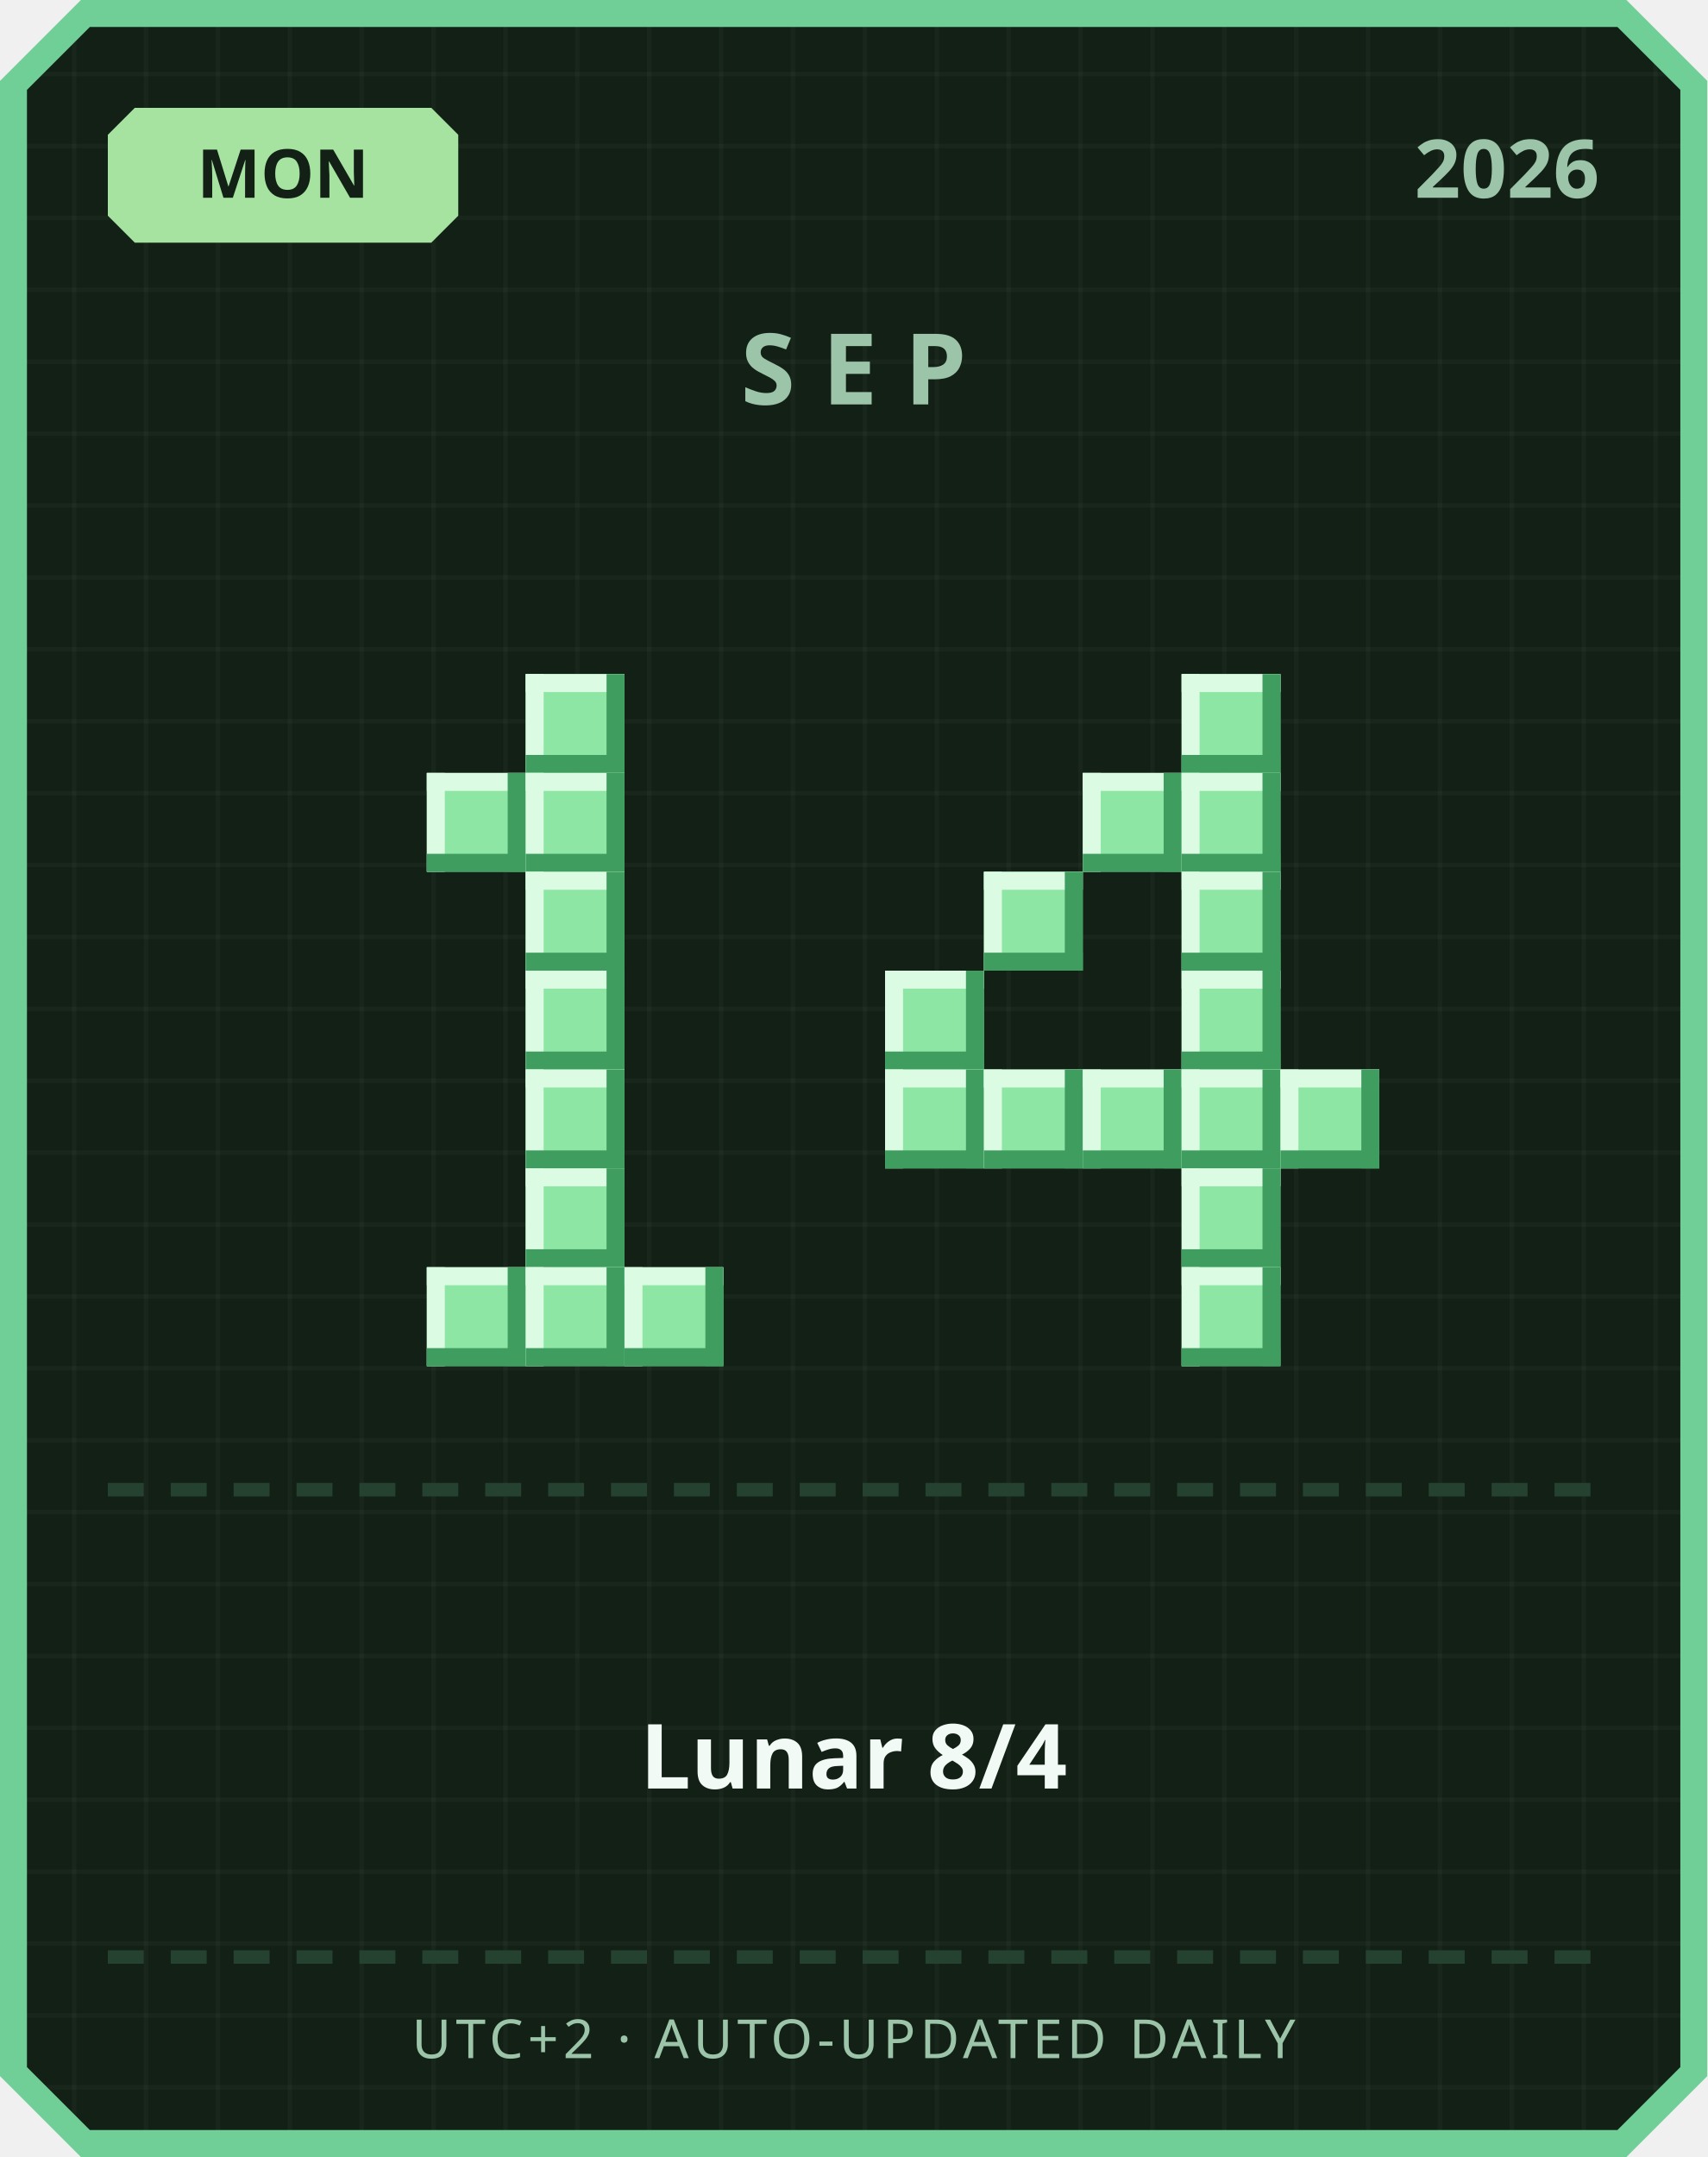
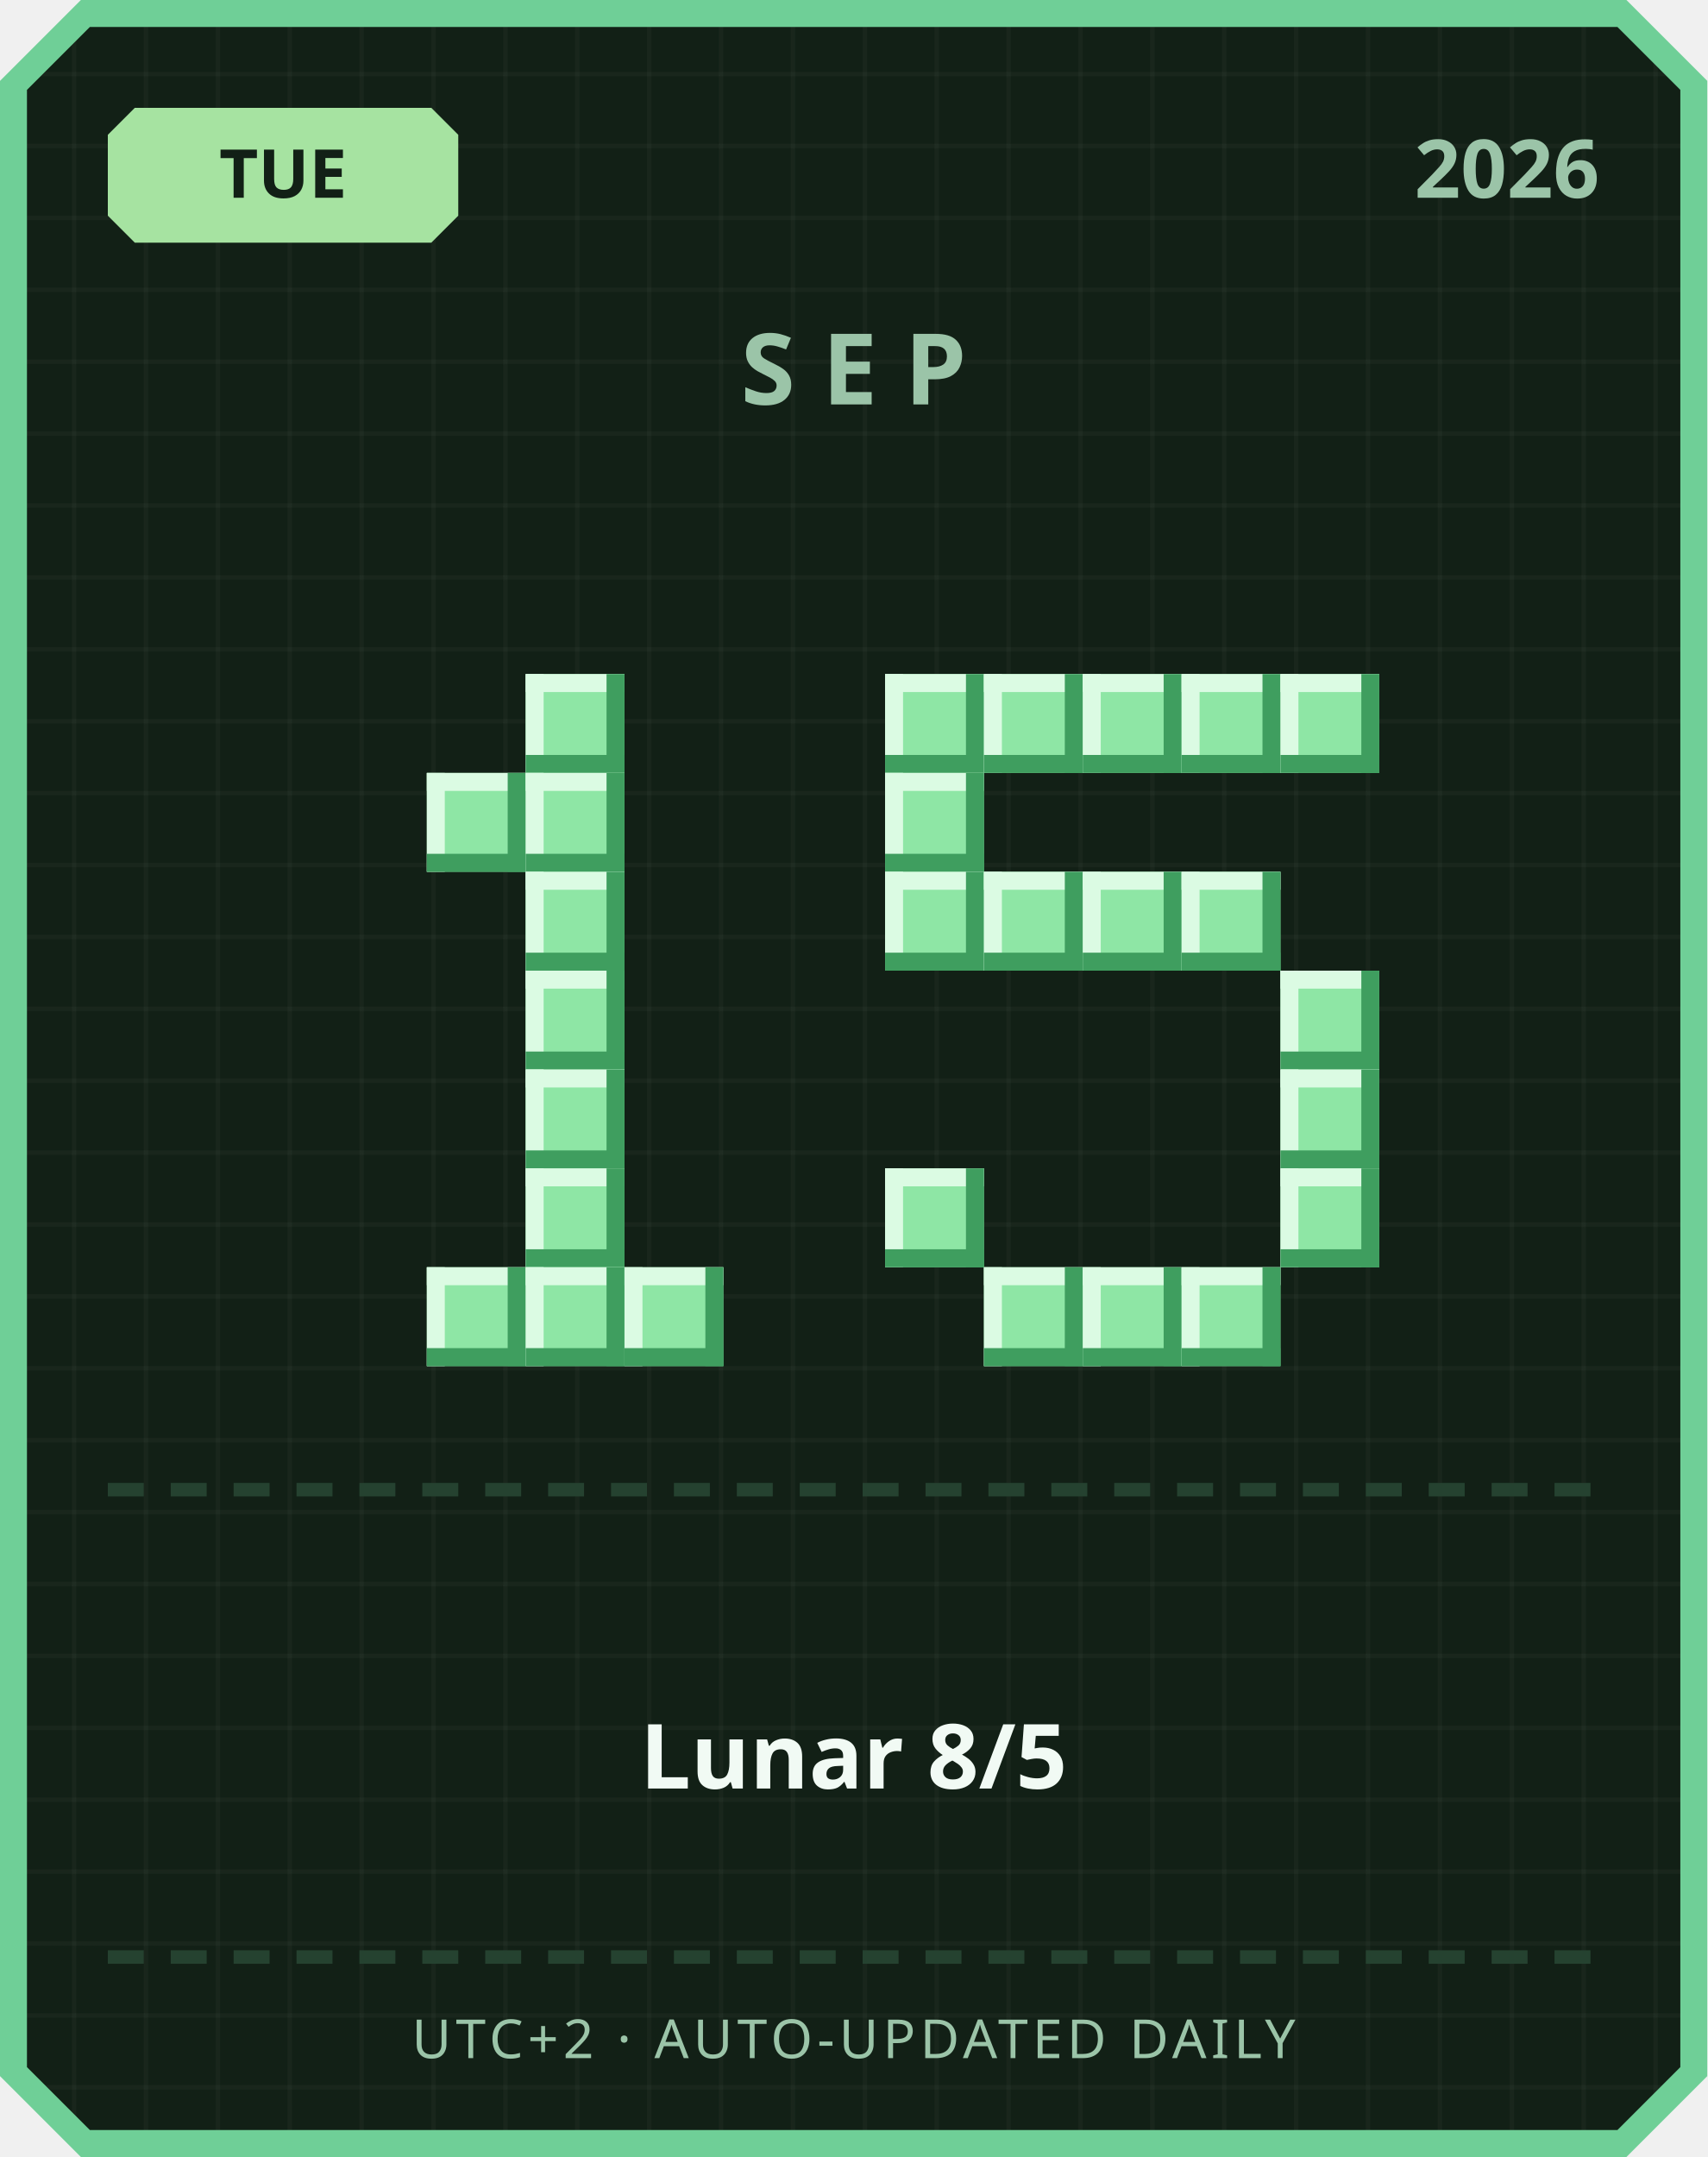
<svg xmlns="http://www.w3.org/2000/svg" width="380" height="480" viewBox="0 0 380 480">
  <defs>
    <pattern id="grid" width="16" height="16" patternUnits="userSpaceOnUse">
      <rect width="16" height="16" fill="#122016" />
      <rect width="1" height="16" fill="#ffffff" opacity="0.03" />
      <rect width="16" height="1" fill="#ffffff" opacity="0.03" />
    </pattern>
  </defs>
  <path d="M 18,0 L 362,0 L 380,18 L 380,462 L 362,480 L 18,480 L 0,462 L 0,18 Z" fill="#6fcf97" />
  <path d="M 20,6 L 360,6 L 374,20 L 374,460 L 360,474 L 20,474 L 6,460 L 6,20 Z" fill="url(#grid)" />
  <path d="M 30,24 L 96,24 L 102,30 L 102,48 L 96,54 L 30,54 L 24,48 L 24,30 Z" fill="#a6e3a1" />
-   <text x="63" y="44" text-anchor="middle" font-family="'Segoe UI', sans-serif" font-size="15" font-weight="700" fill="#122016">MON</text>
+   <text x="63" y="44" text-anchor="middle" font-family="'Segoe UI', sans-serif" font-size="15" font-weight="700" fill="#122016">TUE</text>
  <text x="356" y="44" text-anchor="end" font-family="'Segoe UI', sans-serif" font-size="18" font-weight="700" fill="#9bc4a8">2026</text>
  <text x="190" y="90" text-anchor="middle" font-family="'Segoe UI', sans-serif" font-size="22" font-weight="700" letter-spacing="6" fill="#9bc4a8">SEP</text>
  <rect x="117" y="150" width="22" height="22" fill="#8ee6a5" />
  <rect x="117" y="150" width="22" height="4" fill="#dbfbe3" />
  <rect x="117" y="150" width="4" height="22" fill="#dbfbe3" />
  <rect x="117" y="168" width="22" height="4" fill="#3f9e5f" />
  <rect x="135" y="150" width="4" height="22" fill="#3f9e5f" />
  <rect x="95" y="172" width="22" height="22" fill="#8ee6a5" />
  <rect x="95" y="172" width="22" height="4" fill="#dbfbe3" />
  <rect x="95" y="172" width="4" height="22" fill="#dbfbe3" />
  <rect x="95" y="190" width="22" height="4" fill="#3f9e5f" />
  <rect x="113" y="172" width="4" height="22" fill="#3f9e5f" />
  <rect x="117" y="172" width="22" height="22" fill="#8ee6a5" />
  <rect x="117" y="172" width="22" height="4" fill="#dbfbe3" />
  <rect x="117" y="172" width="4" height="22" fill="#dbfbe3" />
  <rect x="117" y="190" width="22" height="4" fill="#3f9e5f" />
  <rect x="135" y="172" width="4" height="22" fill="#3f9e5f" />
  <rect x="117" y="194" width="22" height="22" fill="#8ee6a5" />
  <rect x="117" y="194" width="22" height="4" fill="#dbfbe3" />
  <rect x="117" y="194" width="4" height="22" fill="#dbfbe3" />
  <rect x="117" y="212" width="22" height="4" fill="#3f9e5f" />
  <rect x="135" y="194" width="4" height="22" fill="#3f9e5f" />
  <rect x="117" y="216" width="22" height="22" fill="#8ee6a5" />
  <rect x="117" y="216" width="22" height="4" fill="#dbfbe3" />
  <rect x="117" y="216" width="4" height="22" fill="#dbfbe3" />
  <rect x="117" y="234" width="22" height="4" fill="#3f9e5f" />
  <rect x="135" y="216" width="4" height="22" fill="#3f9e5f" />
  <rect x="117" y="238" width="22" height="22" fill="#8ee6a5" />
  <rect x="117" y="238" width="22" height="4" fill="#dbfbe3" />
  <rect x="117" y="238" width="4" height="22" fill="#dbfbe3" />
  <rect x="117" y="256" width="22" height="4" fill="#3f9e5f" />
  <rect x="135" y="238" width="4" height="22" fill="#3f9e5f" />
  <rect x="117" y="260" width="22" height="22" fill="#8ee6a5" />
  <rect x="117" y="260" width="22" height="4" fill="#dbfbe3" />
  <rect x="117" y="260" width="4" height="22" fill="#dbfbe3" />
  <rect x="117" y="278" width="22" height="4" fill="#3f9e5f" />
  <rect x="135" y="260" width="4" height="22" fill="#3f9e5f" />
  <rect x="95" y="282" width="22" height="22" fill="#8ee6a5" />
  <rect x="95" y="282" width="22" height="4" fill="#dbfbe3" />
  <rect x="95" y="282" width="4" height="22" fill="#dbfbe3" />
  <rect x="95" y="300" width="22" height="4" fill="#3f9e5f" />
  <rect x="113" y="282" width="4" height="22" fill="#3f9e5f" />
  <rect x="117" y="282" width="22" height="22" fill="#8ee6a5" />
  <rect x="117" y="282" width="22" height="4" fill="#dbfbe3" />
  <rect x="117" y="282" width="4" height="22" fill="#dbfbe3" />
  <rect x="117" y="300" width="22" height="4" fill="#3f9e5f" />
  <rect x="135" y="282" width="4" height="22" fill="#3f9e5f" />
  <rect x="139" y="282" width="22" height="22" fill="#8ee6a5" />
  <rect x="139" y="282" width="22" height="4" fill="#dbfbe3" />
  <rect x="139" y="282" width="4" height="22" fill="#dbfbe3" />
  <rect x="139" y="300" width="22" height="4" fill="#3f9e5f" />
  <rect x="157" y="282" width="4" height="22" fill="#3f9e5f" />
+   <rect x="197" y="150" width="22" height="22" fill="#8ee6a5" />
+   <rect x="197" y="150" width="22" height="4" fill="#dbfbe3" />
+   <rect x="197" y="150" width="4" height="22" fill="#dbfbe3" />
+   <rect x="197" y="168" width="22" height="4" fill="#3f9e5f" />
+   <rect x="215" y="150" width="4" height="22" fill="#3f9e5f" />
+   <rect x="219" y="150" width="22" height="22" fill="#8ee6a5" />
+   <rect x="219" y="150" width="22" height="4" fill="#dbfbe3" />
+   <rect x="219" y="150" width="4" height="22" fill="#dbfbe3" />
+   <rect x="219" y="168" width="22" height="4" fill="#3f9e5f" />
+   <rect x="237" y="150" width="4" height="22" fill="#3f9e5f" />
+   <rect x="241" y="150" width="22" height="22" fill="#8ee6a5" />
+   <rect x="241" y="150" width="22" height="4" fill="#dbfbe3" />
+   <rect x="241" y="150" width="4" height="22" fill="#dbfbe3" />
+   <rect x="241" y="168" width="22" height="4" fill="#3f9e5f" />
+   <rect x="259" y="150" width="4" height="22" fill="#3f9e5f" />
  <rect x="263" y="150" width="22" height="22" fill="#8ee6a5" />
  <rect x="263" y="150" width="22" height="4" fill="#dbfbe3" />
  <rect x="263" y="150" width="4" height="22" fill="#dbfbe3" />
  <rect x="263" y="168" width="22" height="4" fill="#3f9e5f" />
  <rect x="281" y="150" width="4" height="22" fill="#3f9e5f" />
-   <rect x="241" y="172" width="22" height="22" fill="#8ee6a5" />
-   <rect x="241" y="172" width="22" height="4" fill="#dbfbe3" />
-   <rect x="241" y="172" width="4" height="22" fill="#dbfbe3" />
-   <rect x="241" y="190" width="22" height="4" fill="#3f9e5f" />
-   <rect x="259" y="172" width="4" height="22" fill="#3f9e5f" />
-   <rect x="263" y="172" width="22" height="22" fill="#8ee6a5" />
-   <rect x="263" y="172" width="22" height="4" fill="#dbfbe3" />
-   <rect x="263" y="172" width="4" height="22" fill="#dbfbe3" />
-   <rect x="263" y="190" width="22" height="4" fill="#3f9e5f" />
-   <rect x="281" y="172" width="4" height="22" fill="#3f9e5f" />
+   <rect x="285" y="150" width="22" height="22" fill="#8ee6a5" />
+   <rect x="285" y="150" width="22" height="4" fill="#dbfbe3" />
+   <rect x="285" y="150" width="4" height="22" fill="#dbfbe3" />
+   <rect x="285" y="168" width="22" height="4" fill="#3f9e5f" />
+   <rect x="303" y="150" width="4" height="22" fill="#3f9e5f" />
+   <rect x="197" y="172" width="22" height="22" fill="#8ee6a5" />
+   <rect x="197" y="172" width="22" height="4" fill="#dbfbe3" />
+   <rect x="197" y="172" width="4" height="22" fill="#dbfbe3" />
+   <rect x="197" y="190" width="22" height="4" fill="#3f9e5f" />
+   <rect x="215" y="172" width="4" height="22" fill="#3f9e5f" />
+   <rect x="197" y="194" width="22" height="22" fill="#8ee6a5" />
+   <rect x="197" y="194" width="22" height="4" fill="#dbfbe3" />
+   <rect x="197" y="194" width="4" height="22" fill="#dbfbe3" />
+   <rect x="197" y="212" width="22" height="4" fill="#3f9e5f" />
+   <rect x="215" y="194" width="4" height="22" fill="#3f9e5f" />
  <rect x="219" y="194" width="22" height="22" fill="#8ee6a5" />
  <rect x="219" y="194" width="22" height="4" fill="#dbfbe3" />
  <rect x="219" y="194" width="4" height="22" fill="#dbfbe3" />
  <rect x="219" y="212" width="22" height="4" fill="#3f9e5f" />
  <rect x="237" y="194" width="4" height="22" fill="#3f9e5f" />
+   <rect x="241" y="194" width="22" height="22" fill="#8ee6a5" />
+   <rect x="241" y="194" width="22" height="4" fill="#dbfbe3" />
+   <rect x="241" y="194" width="4" height="22" fill="#dbfbe3" />
+   <rect x="241" y="212" width="22" height="4" fill="#3f9e5f" />
+   <rect x="259" y="194" width="4" height="22" fill="#3f9e5f" />
  <rect x="263" y="194" width="22" height="22" fill="#8ee6a5" />
  <rect x="263" y="194" width="22" height="4" fill="#dbfbe3" />
  <rect x="263" y="194" width="4" height="22" fill="#dbfbe3" />
  <rect x="263" y="212" width="22" height="4" fill="#3f9e5f" />
  <rect x="281" y="194" width="4" height="22" fill="#3f9e5f" />
-   <rect x="197" y="216" width="22" height="22" fill="#8ee6a5" />
-   <rect x="197" y="216" width="22" height="4" fill="#dbfbe3" />
-   <rect x="197" y="216" width="4" height="22" fill="#dbfbe3" />
-   <rect x="197" y="234" width="22" height="4" fill="#3f9e5f" />
-   <rect x="215" y="216" width="4" height="22" fill="#3f9e5f" />
-   <rect x="263" y="216" width="22" height="22" fill="#8ee6a5" />
-   <rect x="263" y="216" width="22" height="4" fill="#dbfbe3" />
-   <rect x="263" y="216" width="4" height="22" fill="#dbfbe3" />
-   <rect x="263" y="234" width="22" height="4" fill="#3f9e5f" />
-   <rect x="281" y="216" width="4" height="22" fill="#3f9e5f" />
-   <rect x="197" y="238" width="22" height="22" fill="#8ee6a5" />
-   <rect x="197" y="238" width="22" height="4" fill="#dbfbe3" />
-   <rect x="197" y="238" width="4" height="22" fill="#dbfbe3" />
-   <rect x="197" y="256" width="22" height="4" fill="#3f9e5f" />
-   <rect x="215" y="238" width="4" height="22" fill="#3f9e5f" />
-   <rect x="219" y="238" width="22" height="22" fill="#8ee6a5" />
-   <rect x="219" y="238" width="22" height="4" fill="#dbfbe3" />
-   <rect x="219" y="238" width="4" height="22" fill="#dbfbe3" />
-   <rect x="219" y="256" width="22" height="4" fill="#3f9e5f" />
-   <rect x="237" y="238" width="4" height="22" fill="#3f9e5f" />
-   <rect x="241" y="238" width="22" height="22" fill="#8ee6a5" />
-   <rect x="241" y="238" width="22" height="4" fill="#dbfbe3" />
-   <rect x="241" y="238" width="4" height="22" fill="#dbfbe3" />
-   <rect x="241" y="256" width="22" height="4" fill="#3f9e5f" />
-   <rect x="259" y="238" width="4" height="22" fill="#3f9e5f" />
-   <rect x="263" y="238" width="22" height="22" fill="#8ee6a5" />
-   <rect x="263" y="238" width="22" height="4" fill="#dbfbe3" />
-   <rect x="263" y="238" width="4" height="22" fill="#dbfbe3" />
-   <rect x="263" y="256" width="22" height="4" fill="#3f9e5f" />
-   <rect x="281" y="238" width="4" height="22" fill="#3f9e5f" />
+   <rect x="285" y="216" width="22" height="22" fill="#8ee6a5" />
+   <rect x="285" y="216" width="22" height="4" fill="#dbfbe3" />
+   <rect x="285" y="216" width="4" height="22" fill="#dbfbe3" />
+   <rect x="285" y="234" width="22" height="4" fill="#3f9e5f" />
+   <rect x="303" y="216" width="4" height="22" fill="#3f9e5f" />
  <rect x="285" y="238" width="22" height="22" fill="#8ee6a5" />
  <rect x="285" y="238" width="22" height="4" fill="#dbfbe3" />
  <rect x="285" y="238" width="4" height="22" fill="#dbfbe3" />
  <rect x="285" y="256" width="22" height="4" fill="#3f9e5f" />
  <rect x="303" y="238" width="4" height="22" fill="#3f9e5f" />
-   <rect x="263" y="260" width="22" height="22" fill="#8ee6a5" />
-   <rect x="263" y="260" width="22" height="4" fill="#dbfbe3" />
-   <rect x="263" y="260" width="4" height="22" fill="#dbfbe3" />
-   <rect x="263" y="278" width="22" height="4" fill="#3f9e5f" />
-   <rect x="281" y="260" width="4" height="22" fill="#3f9e5f" />
+   <rect x="197" y="260" width="22" height="22" fill="#8ee6a5" />
+   <rect x="197" y="260" width="22" height="4" fill="#dbfbe3" />
+   <rect x="197" y="260" width="4" height="22" fill="#dbfbe3" />
+   <rect x="197" y="278" width="22" height="4" fill="#3f9e5f" />
+   <rect x="215" y="260" width="4" height="22" fill="#3f9e5f" />
+   <rect x="285" y="260" width="22" height="22" fill="#8ee6a5" />
+   <rect x="285" y="260" width="22" height="4" fill="#dbfbe3" />
+   <rect x="285" y="260" width="4" height="22" fill="#dbfbe3" />
+   <rect x="285" y="278" width="22" height="4" fill="#3f9e5f" />
+   <rect x="303" y="260" width="4" height="22" fill="#3f9e5f" />
+   <rect x="219" y="282" width="22" height="22" fill="#8ee6a5" />
+   <rect x="219" y="282" width="22" height="4" fill="#dbfbe3" />
+   <rect x="219" y="282" width="4" height="22" fill="#dbfbe3" />
+   <rect x="219" y="300" width="22" height="4" fill="#3f9e5f" />
+   <rect x="237" y="282" width="4" height="22" fill="#3f9e5f" />
+   <rect x="241" y="282" width="22" height="22" fill="#8ee6a5" />
+   <rect x="241" y="282" width="22" height="4" fill="#dbfbe3" />
+   <rect x="241" y="282" width="4" height="22" fill="#dbfbe3" />
+   <rect x="241" y="300" width="22" height="4" fill="#3f9e5f" />
+   <rect x="259" y="282" width="4" height="22" fill="#3f9e5f" />
  <rect x="263" y="282" width="22" height="22" fill="#8ee6a5" />
  <rect x="263" y="282" width="22" height="4" fill="#dbfbe3" />
  <rect x="263" y="282" width="4" height="22" fill="#dbfbe3" />
  <rect x="263" y="300" width="22" height="4" fill="#3f9e5f" />
  <rect x="281" y="282" width="4" height="22" fill="#3f9e5f" />
  <rect x="24" y="330" width="8" height="3" fill="#254230" />
  <rect x="38" y="330" width="8" height="3" fill="#254230" />
  <rect x="52" y="330" width="8" height="3" fill="#254230" />
  <rect x="66" y="330" width="8" height="3" fill="#254230" />
  <rect x="80" y="330" width="8" height="3" fill="#254230" />
  <rect x="94" y="330" width="8" height="3" fill="#254230" />
  <rect x="108" y="330" width="8" height="3" fill="#254230" />
  <rect x="122" y="330" width="8" height="3" fill="#254230" />
  <rect x="136" y="330" width="8" height="3" fill="#254230" />
  <rect x="150" y="330" width="8" height="3" fill="#254230" />
  <rect x="164" y="330" width="8" height="3" fill="#254230" />
  <rect x="178" y="330" width="8" height="3" fill="#254230" />
  <rect x="192" y="330" width="8" height="3" fill="#254230" />
  <rect x="206" y="330" width="8" height="3" fill="#254230" />
  <rect x="220" y="330" width="8" height="3" fill="#254230" />
  <rect x="234" y="330" width="8" height="3" fill="#254230" />
  <rect x="248" y="330" width="8" height="3" fill="#254230" />
  <rect x="262" y="330" width="8" height="3" fill="#254230" />
  <rect x="276" y="330" width="8" height="3" fill="#254230" />
  <rect x="290" y="330" width="8" height="3" fill="#254230" />
  <rect x="304" y="330" width="8" height="3" fill="#254230" />
  <rect x="318" y="330" width="8" height="3" fill="#254230" />
  <rect x="332" y="330" width="8" height="3" fill="#254230" />
  <rect x="346" y="330" width="8" height="3" fill="#254230" />
-   <text x="190" y="398" text-anchor="middle" font-family="'Segoe UI', 'Microsoft JhengHei', sans-serif" font-size="20" font-weight="700" fill="#f1faf4">Lunar 8/4</text>
+   <text x="190" y="398" text-anchor="middle" font-family="'Segoe UI', 'Microsoft JhengHei', sans-serif" font-size="20" font-weight="700" fill="#f1faf4">Lunar 8/5</text>
  <rect x="24" y="434" width="8" height="3" fill="#254230" />
  <rect x="38" y="434" width="8" height="3" fill="#254230" />
  <rect x="52" y="434" width="8" height="3" fill="#254230" />
  <rect x="66" y="434" width="8" height="3" fill="#254230" />
  <rect x="80" y="434" width="8" height="3" fill="#254230" />
  <rect x="94" y="434" width="8" height="3" fill="#254230" />
  <rect x="108" y="434" width="8" height="3" fill="#254230" />
  <rect x="122" y="434" width="8" height="3" fill="#254230" />
  <rect x="136" y="434" width="8" height="3" fill="#254230" />
  <rect x="150" y="434" width="8" height="3" fill="#254230" />
  <rect x="164" y="434" width="8" height="3" fill="#254230" />
  <rect x="178" y="434" width="8" height="3" fill="#254230" />
  <rect x="192" y="434" width="8" height="3" fill="#254230" />
  <rect x="206" y="434" width="8" height="3" fill="#254230" />
  <rect x="220" y="434" width="8" height="3" fill="#254230" />
  <rect x="234" y="434" width="8" height="3" fill="#254230" />
  <rect x="248" y="434" width="8" height="3" fill="#254230" />
  <rect x="262" y="434" width="8" height="3" fill="#254230" />
  <rect x="276" y="434" width="8" height="3" fill="#254230" />
  <rect x="290" y="434" width="8" height="3" fill="#254230" />
  <rect x="304" y="434" width="8" height="3" fill="#254230" />
  <rect x="318" y="434" width="8" height="3" fill="#254230" />
  <rect x="332" y="434" width="8" height="3" fill="#254230" />
  <rect x="346" y="434" width="8" height="3" fill="#254230" />
  <text x="190" y="458" text-anchor="middle" font-family="'Segoe UI', sans-serif" font-size="12" letter-spacing="1" fill="#9bc4a8">UTC+2 · AUTO-UPDATED DAILY</text>
</svg>
